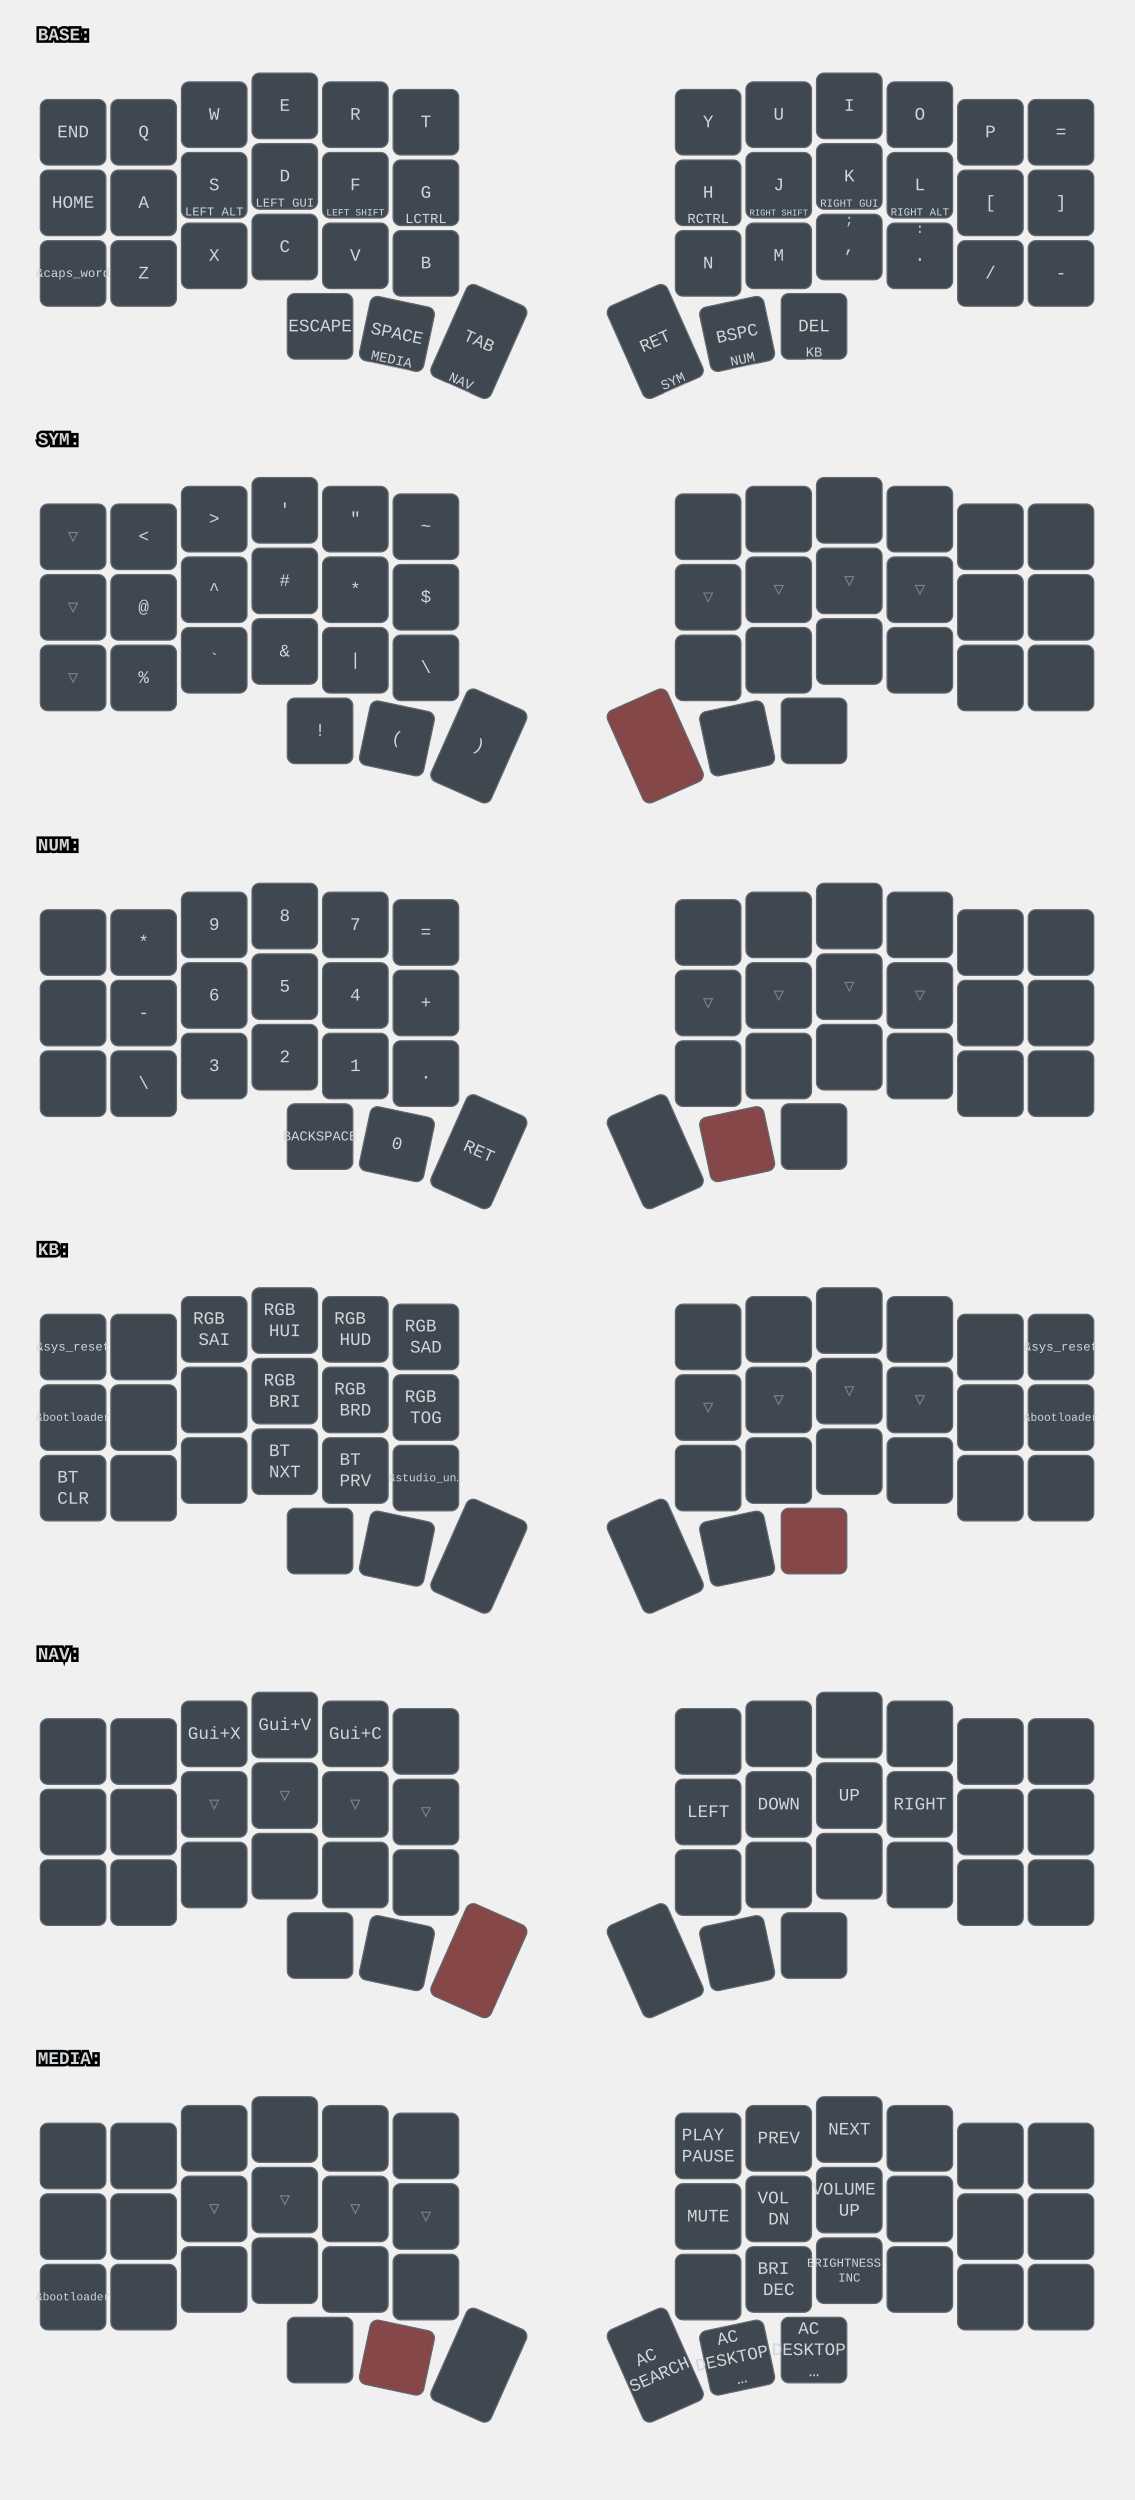
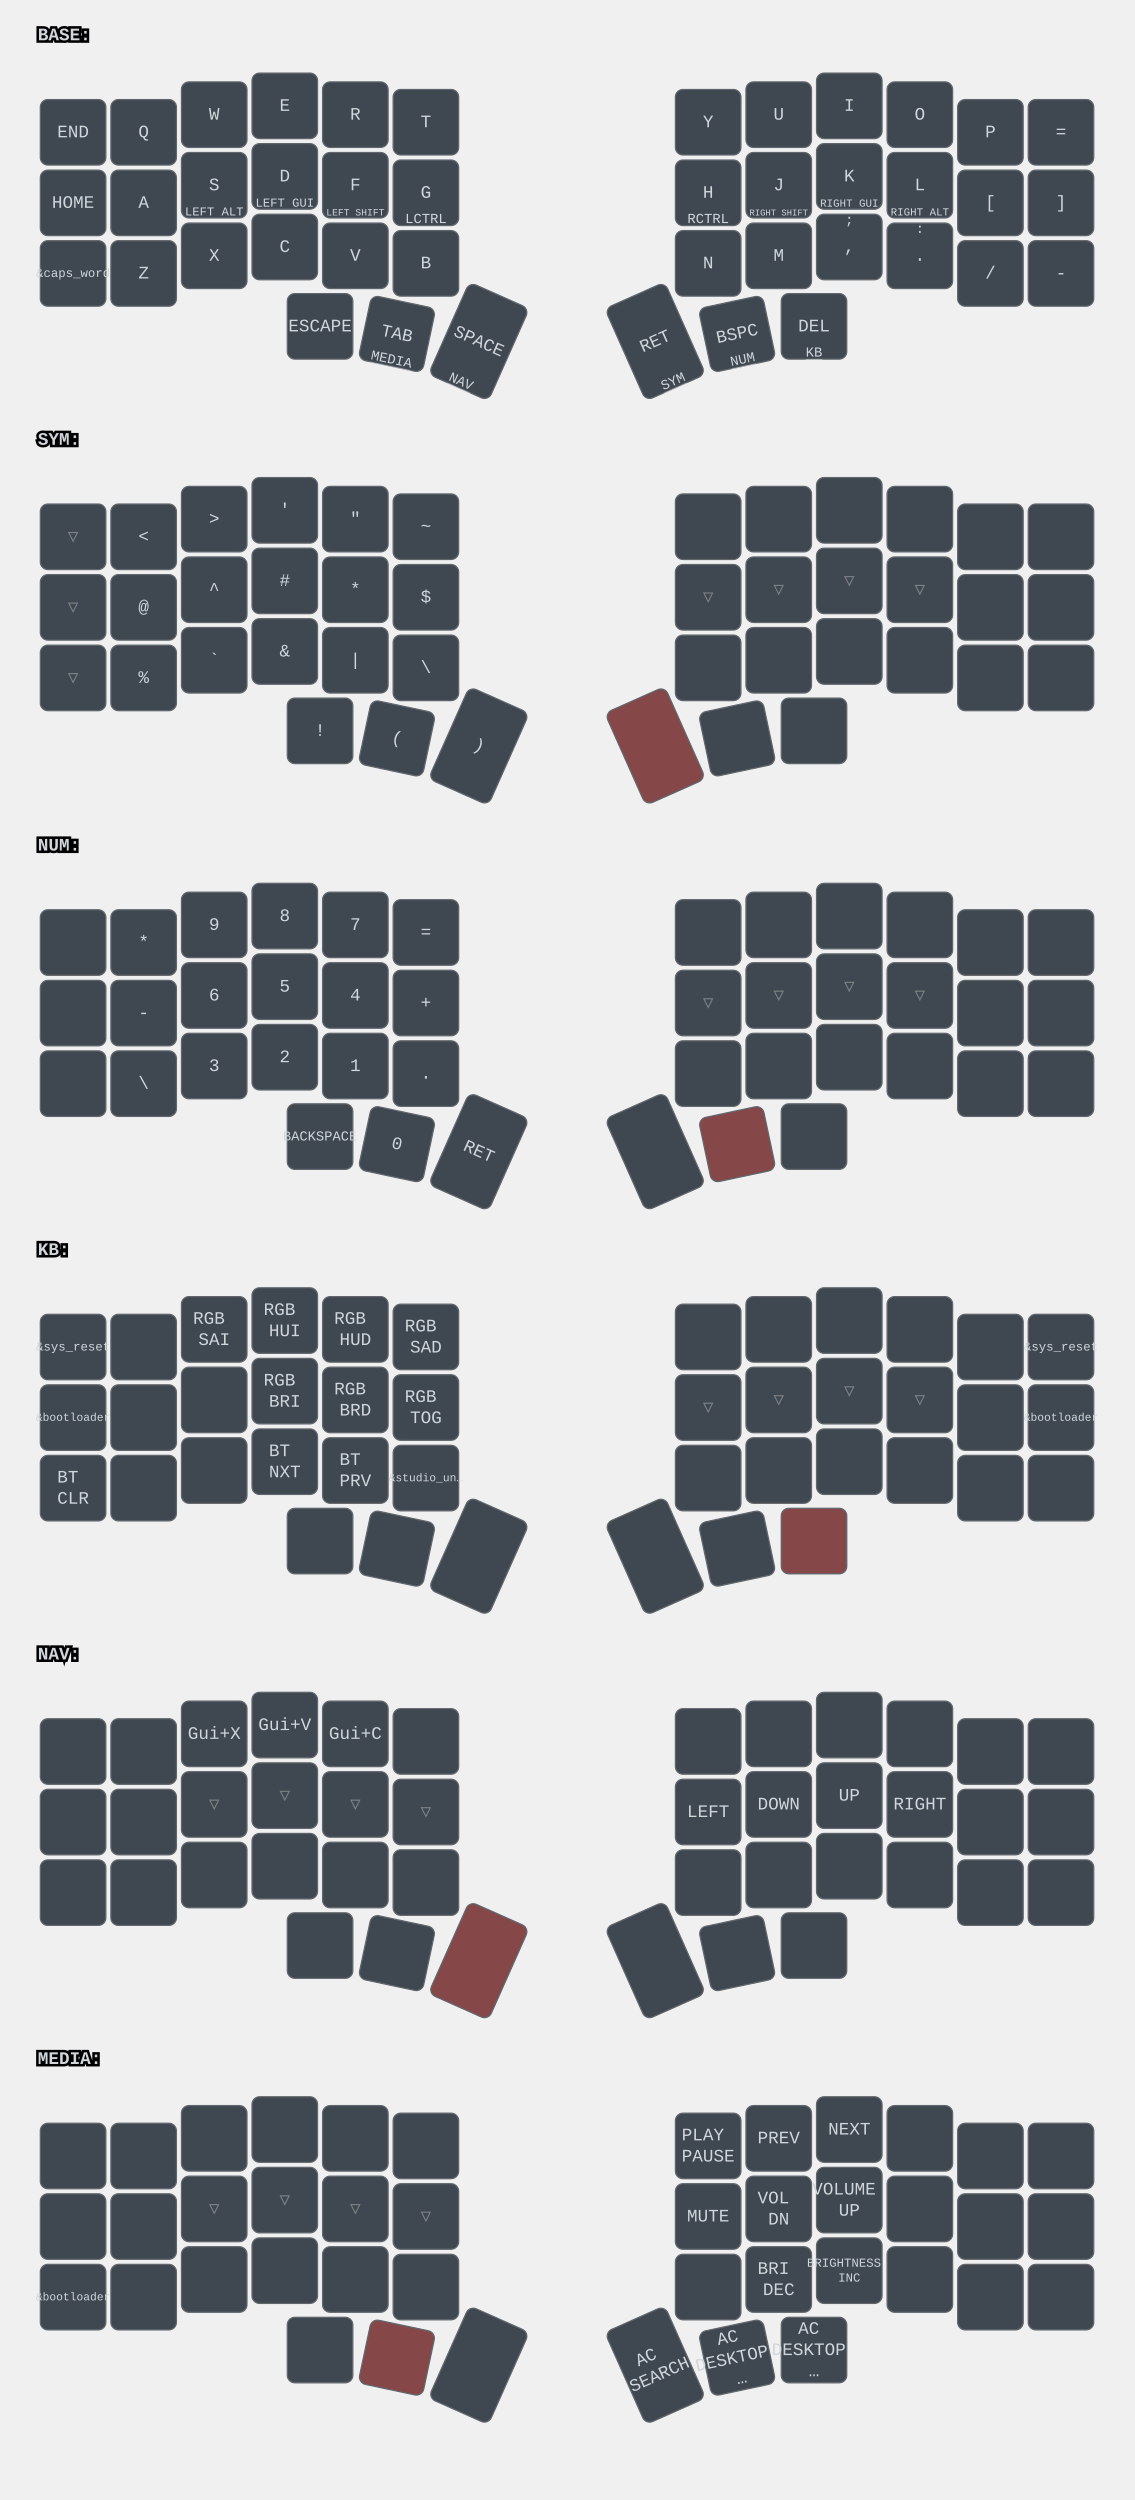
<svg xmlns="http://www.w3.org/2000/svg" width="900" height="1984" viewBox="0 0 900 1984" class="keymap">
  <style>/* inherit to force styles through use tags */
svg path {
    fill: inherit;
}

/* font and background color specifications */
svg.keymap {
    font-family: SFMono-Regular,Consolas,Liberation Mono,Menlo,monospace;
    font-size: 14px;
    font-kerning: normal;
    text-rendering: optimizeLegibility;
    fill: #24292e;
}

/* default key styling */
rect.key {
    fill: #f6f8fa;
}

rect.key, rect.combo {
    stroke: #c9cccf;
    stroke-width: 1;
}

/* default key side styling, only used is draw_key_sides is set */
rect.side {
    filter: brightness(90%);
}

/* color accent for combo boxes */
rect.combo, rect.combo-separate {
    fill: #cdf;
}

/* color accent for held keys */
rect.held, rect.combo.held {
    fill: #fdd;
}

/* color accent for ghost (optional) keys */
rect.ghost, rect.combo.ghost {
    stroke-dasharray: 4, 4;
    stroke-width: 2;
}

text {
    text-anchor: middle;
    dominant-baseline: middle;
}

/* styling for layer labels */
text.label {
    font-weight: bold;
    text-anchor: start;
    stroke: white;
    stroke-width: 4;
    paint-order: stroke;
}

/* styling for optional footer */
text.footer {
    text-anchor: end;
    dominant-baseline: auto;
    stroke: white;
    stroke-width: 4;
    paint-order: stroke;
}

/* styling for combo tap, and key non-tap label text */
text.combo, text.hold, text.shifted, text.left, text.right {
    font-size: 11px;
}

text.hold {
    text-anchor: middle;
    dominant-baseline: auto;
}

text.shifted {
    text-anchor: middle;
    dominant-baseline: hanging;
}

text.left {
    text-anchor: start;
}

text.right {
    text-anchor: end;
}

text.layer-activator {
    text-decoration: underline;
}

/* styling for hold/shifted label text in combo box */
text.combo.hold, text.combo.shifted, text.combo.left, text.combo.right {
    font-size: 8px;
}

/* lighter symbol for transparent keys */
text.trans {
    fill: #7b7e81;
}

/* styling for combo dendrons */
path.combo {
    stroke-width: 1;
    stroke: gray;
    fill: none;
}

/* Start Tabler Icons Cleanup */
/* cannot use height/width with glyphs */
.icon-tabler &gt; path {
    fill: inherit;
    stroke: inherit;
    stroke-width: 2;
}
/* hide tabler's default box */
.icon-tabler &gt; path[stroke="none"][fill="none"] {
    visibility: hidden;
}
/* End Tabler Icons Cleanup */

svg.keymap { fill: #d1d6db; }
rect.key { fill: #3f4750; }
rect.key, rect.combo { stroke: #60666c; }
rect.combo, rect.combo-separate { fill: #1f3d7a; }
rect.held, rect.combo.held { fill: #854747; }
text.label, text.footer { stroke: black; }
text.trans { fill: #7e8184; }
path.combo { stroke: #7f7f7f; }
</style>
  <g transform="translate(30, 0)" class="layer-BASE">
    <text x="0" y="28" class="label" id="BASE">BASE:</text>
    <g transform="translate(0, 56)">
      <g transform="translate(28, 49)" class="key keypos-0">
        <rect rx="6" ry="6" x="-26" y="-26" width="52" height="52" class="key" />
        <text x="0" y="0" class="key tap">END</text>
      </g>
      <g transform="translate(84, 49)" class="key keypos-1">
        <rect rx="6" ry="6" x="-26" y="-26" width="52" height="52" class="key" />
        <text x="0" y="0" class="key tap">Q</text>
      </g>
      <g transform="translate(140, 35)" class="key keypos-2">
        <rect rx="6" ry="6" x="-26" y="-26" width="52" height="52" class="key" />
        <text x="0" y="0" class="key tap">W</text>
      </g>
      <g transform="translate(196, 28)" class="key keypos-3">
        <rect rx="6" ry="6" x="-26" y="-26" width="52" height="52" class="key" />
        <text x="0" y="0" class="key tap">E</text>
      </g>
      <g transform="translate(252, 35)" class="key keypos-4">
        <rect rx="6" ry="6" x="-26" y="-26" width="52" height="52" class="key" />
        <text x="0" y="0" class="key tap">R</text>
      </g>
      <g transform="translate(308, 41)" class="key keypos-5">
        <rect rx="6" ry="6" x="-26" y="-26" width="52" height="52" class="key" />
        <text x="0" y="0" class="key tap">T</text>
      </g>
      <g transform="translate(532, 41)" class="key keypos-6">
        <rect rx="6" ry="6" x="-26" y="-26" width="52" height="52" class="key" />
        <text x="0" y="0" class="key tap">Y</text>
      </g>
      <g transform="translate(588, 35)" class="key keypos-7">
        <rect rx="6" ry="6" x="-26" y="-26" width="52" height="52" class="key" />
        <text x="0" y="0" class="key tap">U</text>
      </g>
      <g transform="translate(644, 28)" class="key keypos-8">
        <rect rx="6" ry="6" x="-26" y="-26" width="52" height="52" class="key" />
        <text x="0" y="0" class="key tap">I</text>
      </g>
      <g transform="translate(700, 35)" class="key keypos-9">
        <rect rx="6" ry="6" x="-26" y="-26" width="52" height="52" class="key" />
        <text x="0" y="0" class="key tap">O</text>
      </g>
      <g transform="translate(756, 49)" class="key keypos-10">
        <rect rx="6" ry="6" x="-26" y="-26" width="52" height="52" class="key" />
        <text x="0" y="0" class="key tap">P</text>
      </g>
      <g transform="translate(812, 49)" class="key keypos-11">
        <rect rx="6" ry="6" x="-26" y="-26" width="52" height="52" class="key" />
        <text x="0" y="0" class="key tap">=</text>
      </g>
      <g transform="translate(28, 105)" class="key keypos-12">
        <rect rx="6" ry="6" x="-26" y="-26" width="52" height="52" class="key" />
        <text x="0" y="0" class="key tap">HOME</text>
      </g>
      <g transform="translate(84, 105)" class="key keypos-13">
        <rect rx="6" ry="6" x="-26" y="-26" width="52" height="52" class="key" />
        <text x="0" y="0" class="key tap">A</text>
      </g>
      <g transform="translate(140, 91)" class="key keypos-14">
        <rect rx="6" ry="6" x="-26" y="-26" width="52" height="52" class="key" />
        <text x="0" y="0" class="key tap">S</text>
        <text x="0" y="24" class="key hold">
          <tspan style="font-size: 88%">LEFT ALT</tspan>
        </text>
      </g>
      <g transform="translate(196, 84)" class="key keypos-15">
        <rect rx="6" ry="6" x="-26" y="-26" width="52" height="52" class="key" />
        <text x="0" y="0" class="key tap">D</text>
        <text x="0" y="24" class="key hold">
          <tspan style="font-size: 88%">LEFT GUI</tspan>
        </text>
      </g>
      <g transform="translate(252, 91)" class="key keypos-16">
        <rect rx="6" ry="6" x="-26" y="-26" width="52" height="52" class="key" />
        <text x="0" y="0" class="key tap">F</text>
        <text x="0" y="24" class="key hold">
          <tspan style="font-size: 70%">LEFT SHIFT</tspan>
        </text>
      </g>
      <g transform="translate(308, 97)" class="key keypos-17">
        <rect rx="6" ry="6" x="-26" y="-26" width="52" height="52" class="key" />
        <text x="0" y="0" class="key tap">G</text>
        <text x="0" y="24" class="key hold">LCTRL</text>
      </g>
      <g transform="translate(532, 97)" class="key keypos-18">
        <rect rx="6" ry="6" x="-26" y="-26" width="52" height="52" class="key" />
        <text x="0" y="0" class="key tap">H</text>
        <text x="0" y="24" class="key hold">RCTRL</text>
      </g>
      <g transform="translate(588, 91)" class="key keypos-19">
        <rect rx="6" ry="6" x="-26" y="-26" width="52" height="52" class="key" />
        <text x="0" y="0" class="key tap">J</text>
        <text x="0" y="24" class="key hold">
          <tspan style="font-size: 64%">RIGHT SHIFT</tspan>
        </text>
      </g>
      <g transform="translate(644, 84)" class="key keypos-20">
        <rect rx="6" ry="6" x="-26" y="-26" width="52" height="52" class="key" />
        <text x="0" y="0" class="key tap">K</text>
        <text x="0" y="24" class="key hold">
          <tspan style="font-size: 78%">RIGHT GUI</tspan>
        </text>
      </g>
      <g transform="translate(700, 91)" class="key keypos-21">
        <rect rx="6" ry="6" x="-26" y="-26" width="52" height="52" class="key" />
        <text x="0" y="0" class="key tap">L</text>
        <text x="0" y="24" class="key hold">
          <tspan style="font-size: 78%">RIGHT ALT</tspan>
        </text>
      </g>
      <g transform="translate(756, 105)" class="key keypos-22">
        <rect rx="6" ry="6" x="-26" y="-26" width="52" height="52" class="key" />
        <text x="0" y="0" class="key tap">[</text>
      </g>
      <g transform="translate(812, 105)" class="key keypos-23">
        <rect rx="6" ry="6" x="-26" y="-26" width="52" height="52" class="key" />
        <text x="0" y="0" class="key tap">]</text>
      </g>
      <g transform="translate(28, 161)" class="key keypos-24">
        <rect rx="6" ry="6" x="-26" y="-26" width="52" height="52" class="key" />
        <text x="0" y="0" class="key tap">
          <tspan style="font-size: 70%">&amp;caps_word</tspan>
        </text>
      </g>
      <g transform="translate(84, 161)" class="key keypos-25">
        <rect rx="6" ry="6" x="-26" y="-26" width="52" height="52" class="key" />
        <text x="0" y="0" class="key tap">Z</text>
      </g>
      <g transform="translate(140, 147)" class="key keypos-26">
        <rect rx="6" ry="6" x="-26" y="-26" width="52" height="52" class="key" />
        <text x="0" y="0" class="key tap">X</text>
      </g>
      <g transform="translate(196, 140)" class="key keypos-27">
        <rect rx="6" ry="6" x="-26" y="-26" width="52" height="52" class="key" />
        <text x="0" y="0" class="key tap">C</text>
      </g>
      <g transform="translate(252, 147)" class="key keypos-28">
        <rect rx="6" ry="6" x="-26" y="-26" width="52" height="52" class="key" />
        <text x="0" y="0" class="key tap">V</text>
      </g>
      <g transform="translate(308, 153)" class="key keypos-29">
        <rect rx="6" ry="6" x="-26" y="-26" width="52" height="52" class="key" />
        <text x="0" y="0" class="key tap">B</text>
      </g>
      <g transform="translate(532, 153)" class="key keypos-30">
        <rect rx="6" ry="6" x="-26" y="-26" width="52" height="52" class="key" />
        <text x="0" y="0" class="key tap">N</text>
      </g>
      <g transform="translate(588, 147)" class="key keypos-31">
        <rect rx="6" ry="6" x="-26" y="-26" width="52" height="52" class="key" />
        <text x="0" y="0" class="key tap">M</text>
      </g>
      <g transform="translate(644, 140)" class="key keypos-32">
        <rect rx="6" ry="6" x="-26" y="-26" width="52" height="52" class="key" />
        <text x="0" y="0" class="key tap">,</text>
        <text x="0" y="-24" class="key shifted">;</text>
      </g>
      <g transform="translate(700, 147)" class="key keypos-33">
        <rect rx="6" ry="6" x="-26" y="-26" width="52" height="52" class="key" />
        <text x="0" y="0" class="key tap">.</text>
        <text x="0" y="-24" class="key shifted">:</text>
      </g>
      <g transform="translate(756, 161)" class="key keypos-34">
        <rect rx="6" ry="6" x="-26" y="-26" width="52" height="52" class="key" />
        <text x="0" y="0" class="key tap">/</text>
      </g>
      <g transform="translate(812, 161)" class="key keypos-35">
        <rect rx="6" ry="6" x="-26" y="-26" width="52" height="52" class="key" />
        <text x="0" y="0" class="key tap">-</text>
      </g>
      <g transform="translate(224, 203)" class="key keypos-36">
        <rect rx="6" ry="6" x="-26" y="-26" width="52" height="52" class="key" />
        <text x="0" y="0" class="key tap">ESCAPE</text>
      </g>
      <g transform="translate(285, 209) rotate(12.0)" class="key keypos-37">
        <rect rx="6" ry="6" x="-26" y="-26" width="52" height="52" class="key" />
-         <text x="0" y="0" class="key tap">SPACE</text>
+         <text x="0" y="0" class="key tap">TAB</text>
        <a href="#MEDIA">
          <text x="0" y="24" class="key hold layer-activator">MEDIA</text>
        </a>
      </g>
      <g transform="translate(350, 215) rotate(24.0)" class="key keypos-38">
        <rect rx="6" ry="6" x="-26" y="-40" width="52" height="80" class="key" />
-         <text x="0" y="0" class="key tap">TAB</text>
+         <text x="0" y="0" class="key tap">SPACE</text>
        <a href="#NAV">
          <text x="0" y="38" class="key hold layer-activator">NAV</text>
        </a>
      </g>
      <g transform="translate(490, 215) rotate(-24.0)" class="key keypos-39">
        <rect rx="6" ry="6" x="-26" y="-40" width="52" height="80" class="key" />
        <text x="0" y="0" class="key tap">RET</text>
        <a href="#SYM">
          <text x="0" y="38" class="key hold layer-activator">SYM</text>
        </a>
      </g>
      <g transform="translate(555, 209) rotate(-12.0)" class="key keypos-40">
        <rect rx="6" ry="6" x="-26" y="-26" width="52" height="52" class="key" />
        <text x="0" y="0" class="key tap">BSPC</text>
        <a href="#NUM">
          <text x="0" y="24" class="key hold layer-activator">NUM</text>
        </a>
      </g>
      <g transform="translate(616, 203)" class="key keypos-41">
        <rect rx="6" ry="6" x="-26" y="-26" width="52" height="52" class="key" />
        <text x="0" y="0" class="key tap">DEL</text>
        <a href="#KB">
          <text x="0" y="24" class="key hold layer-activator">KB</text>
        </a>
      </g>
    </g>
  </g>
  <g transform="translate(30, 321)" class="layer-SYM">
    <text x="0" y="28" class="label" id="SYM">SYM:</text>
    <g transform="translate(0, 56)">
      <g transform="translate(28, 49)" class="key trans keypos-0">
        <rect rx="6" ry="6" x="-26" y="-26" width="52" height="52" class="key trans" />
        <text x="0" y="0" class="key trans tap">▽</text>
      </g>
      <g transform="translate(84, 49)" class="key keypos-1">
        <rect rx="6" ry="6" x="-26" y="-26" width="52" height="52" class="key" />
        <text x="0" y="0" class="key tap">&lt;</text>
      </g>
      <g transform="translate(140, 35)" class="key keypos-2">
        <rect rx="6" ry="6" x="-26" y="-26" width="52" height="52" class="key" />
        <text x="0" y="0" class="key tap">&gt;</text>
      </g>
      <g transform="translate(196, 28)" class="key keypos-3">
        <rect rx="6" ry="6" x="-26" y="-26" width="52" height="52" class="key" />
        <text x="0" y="0" class="key tap">'</text>
      </g>
      <g transform="translate(252, 35)" class="key keypos-4">
        <rect rx="6" ry="6" x="-26" y="-26" width="52" height="52" class="key" />
        <text x="0" y="0" class="key tap">"</text>
      </g>
      <g transform="translate(308, 41)" class="key keypos-5">
        <rect rx="6" ry="6" x="-26" y="-26" width="52" height="52" class="key" />
        <text x="0" y="0" class="key tap">~</text>
      </g>
      <g transform="translate(532, 41)" class="key keypos-6">
        <rect rx="6" ry="6" x="-26" y="-26" width="52" height="52" class="key" />
      </g>
      <g transform="translate(588, 35)" class="key keypos-7">
        <rect rx="6" ry="6" x="-26" y="-26" width="52" height="52" class="key" />
      </g>
      <g transform="translate(644, 28)" class="key keypos-8">
        <rect rx="6" ry="6" x="-26" y="-26" width="52" height="52" class="key" />
      </g>
      <g transform="translate(700, 35)" class="key keypos-9">
        <rect rx="6" ry="6" x="-26" y="-26" width="52" height="52" class="key" />
      </g>
      <g transform="translate(756, 49)" class="key keypos-10">
        <rect rx="6" ry="6" x="-26" y="-26" width="52" height="52" class="key" />
      </g>
      <g transform="translate(812, 49)" class="key keypos-11">
        <rect rx="6" ry="6" x="-26" y="-26" width="52" height="52" class="key" />
      </g>
      <g transform="translate(28, 105)" class="key trans keypos-12">
        <rect rx="6" ry="6" x="-26" y="-26" width="52" height="52" class="key trans" />
        <text x="0" y="0" class="key trans tap">▽</text>
      </g>
      <g transform="translate(84, 105)" class="key keypos-13">
        <rect rx="6" ry="6" x="-26" y="-26" width="52" height="52" class="key" />
        <text x="0" y="0" class="key tap">@</text>
      </g>
      <g transform="translate(140, 91)" class="key keypos-14">
        <rect rx="6" ry="6" x="-26" y="-26" width="52" height="52" class="key" />
        <text x="0" y="0" class="key tap">^</text>
      </g>
      <g transform="translate(196, 84)" class="key keypos-15">
        <rect rx="6" ry="6" x="-26" y="-26" width="52" height="52" class="key" />
        <text x="0" y="0" class="key tap">#</text>
      </g>
      <g transform="translate(252, 91)" class="key keypos-16">
        <rect rx="6" ry="6" x="-26" y="-26" width="52" height="52" class="key" />
        <text x="0" y="0" class="key tap">*</text>
      </g>
      <g transform="translate(308, 97)" class="key keypos-17">
        <rect rx="6" ry="6" x="-26" y="-26" width="52" height="52" class="key" />
        <text x="0" y="0" class="key tap">$</text>
      </g>
      <g transform="translate(532, 97)" class="key trans keypos-18">
        <rect rx="6" ry="6" x="-26" y="-26" width="52" height="52" class="key trans" />
        <text x="0" y="0" class="key trans tap">▽</text>
      </g>
      <g transform="translate(588, 91)" class="key trans keypos-19">
        <rect rx="6" ry="6" x="-26" y="-26" width="52" height="52" class="key trans" />
        <text x="0" y="0" class="key trans tap">▽</text>
      </g>
      <g transform="translate(644, 84)" class="key trans keypos-20">
        <rect rx="6" ry="6" x="-26" y="-26" width="52" height="52" class="key trans" />
        <text x="0" y="0" class="key trans tap">▽</text>
      </g>
      <g transform="translate(700, 91)" class="key trans keypos-21">
        <rect rx="6" ry="6" x="-26" y="-26" width="52" height="52" class="key trans" />
        <text x="0" y="0" class="key trans tap">▽</text>
      </g>
      <g transform="translate(756, 105)" class="key keypos-22">
        <rect rx="6" ry="6" x="-26" y="-26" width="52" height="52" class="key" />
      </g>
      <g transform="translate(812, 105)" class="key keypos-23">
        <rect rx="6" ry="6" x="-26" y="-26" width="52" height="52" class="key" />
      </g>
      <g transform="translate(28, 161)" class="key trans keypos-24">
        <rect rx="6" ry="6" x="-26" y="-26" width="52" height="52" class="key trans" />
        <text x="0" y="0" class="key trans tap">▽</text>
      </g>
      <g transform="translate(84, 161)" class="key keypos-25">
        <rect rx="6" ry="6" x="-26" y="-26" width="52" height="52" class="key" />
        <text x="0" y="0" class="key tap">%</text>
      </g>
      <g transform="translate(140, 147)" class="key keypos-26">
        <rect rx="6" ry="6" x="-26" y="-26" width="52" height="52" class="key" />
        <text x="0" y="0" class="key tap">`</text>
      </g>
      <g transform="translate(196, 140)" class="key keypos-27">
        <rect rx="6" ry="6" x="-26" y="-26" width="52" height="52" class="key" />
        <text x="0" y="0" class="key tap">&amp;</text>
      </g>
      <g transform="translate(252, 147)" class="key keypos-28">
        <rect rx="6" ry="6" x="-26" y="-26" width="52" height="52" class="key" />
        <text x="0" y="0" class="key tap">|</text>
      </g>
      <g transform="translate(308, 153)" class="key keypos-29">
        <rect rx="6" ry="6" x="-26" y="-26" width="52" height="52" class="key" />
        <text x="0" y="0" class="key tap">\</text>
      </g>
      <g transform="translate(532, 153)" class="key keypos-30">
        <rect rx="6" ry="6" x="-26" y="-26" width="52" height="52" class="key" />
      </g>
      <g transform="translate(588, 147)" class="key keypos-31">
        <rect rx="6" ry="6" x="-26" y="-26" width="52" height="52" class="key" />
      </g>
      <g transform="translate(644, 140)" class="key keypos-32">
        <rect rx="6" ry="6" x="-26" y="-26" width="52" height="52" class="key" />
      </g>
      <g transform="translate(700, 147)" class="key keypos-33">
        <rect rx="6" ry="6" x="-26" y="-26" width="52" height="52" class="key" />
      </g>
      <g transform="translate(756, 161)" class="key keypos-34">
        <rect rx="6" ry="6" x="-26" y="-26" width="52" height="52" class="key" />
      </g>
      <g transform="translate(812, 161)" class="key keypos-35">
        <rect rx="6" ry="6" x="-26" y="-26" width="52" height="52" class="key" />
      </g>
      <g transform="translate(224, 203)" class="key keypos-36">
        <rect rx="6" ry="6" x="-26" y="-26" width="52" height="52" class="key" />
        <text x="0" y="0" class="key tap">!</text>
      </g>
      <g transform="translate(285, 209) rotate(12.0)" class="key keypos-37">
        <rect rx="6" ry="6" x="-26" y="-26" width="52" height="52" class="key" />
        <text x="0" y="0" class="key tap">(</text>
      </g>
      <g transform="translate(350, 215) rotate(24.0)" class="key keypos-38">
        <rect rx="6" ry="6" x="-26" y="-40" width="52" height="80" class="key" />
        <text x="0" y="0" class="key tap">)</text>
      </g>
      <g transform="translate(490, 215) rotate(-24.0)" class="key held keypos-39">
        <rect rx="6" ry="6" x="-26" y="-40" width="52" height="80" class="key held" />
      </g>
      <g transform="translate(555, 209) rotate(-12.0)" class="key keypos-40">
        <rect rx="6" ry="6" x="-26" y="-26" width="52" height="52" class="key" />
      </g>
      <g transform="translate(616, 203)" class="key keypos-41">
        <rect rx="6" ry="6" x="-26" y="-26" width="52" height="52" class="key" />
      </g>
    </g>
  </g>
  <g transform="translate(30, 643)" class="layer-NUM">
    <text x="0" y="28" class="label" id="NUM">NUM:</text>
    <g transform="translate(0, 56)">
      <g transform="translate(28, 49)" class="key keypos-0">
        <rect rx="6" ry="6" x="-26" y="-26" width="52" height="52" class="key" />
      </g>
      <g transform="translate(84, 49)" class="key keypos-1">
        <rect rx="6" ry="6" x="-26" y="-26" width="52" height="52" class="key" />
        <text x="0" y="0" class="key tap">*</text>
      </g>
      <g transform="translate(140, 35)" class="key keypos-2">
        <rect rx="6" ry="6" x="-26" y="-26" width="52" height="52" class="key" />
        <text x="0" y="0" class="key tap">9</text>
      </g>
      <g transform="translate(196, 28)" class="key keypos-3">
        <rect rx="6" ry="6" x="-26" y="-26" width="52" height="52" class="key" />
        <text x="0" y="0" class="key tap">8</text>
      </g>
      <g transform="translate(252, 35)" class="key keypos-4">
        <rect rx="6" ry="6" x="-26" y="-26" width="52" height="52" class="key" />
        <text x="0" y="0" class="key tap">7</text>
      </g>
      <g transform="translate(308, 41)" class="key keypos-5">
        <rect rx="6" ry="6" x="-26" y="-26" width="52" height="52" class="key" />
        <text x="0" y="0" class="key tap">=</text>
      </g>
      <g transform="translate(532, 41)" class="key keypos-6">
        <rect rx="6" ry="6" x="-26" y="-26" width="52" height="52" class="key" />
      </g>
      <g transform="translate(588, 35)" class="key keypos-7">
        <rect rx="6" ry="6" x="-26" y="-26" width="52" height="52" class="key" />
      </g>
      <g transform="translate(644, 28)" class="key keypos-8">
        <rect rx="6" ry="6" x="-26" y="-26" width="52" height="52" class="key" />
      </g>
      <g transform="translate(700, 35)" class="key keypos-9">
        <rect rx="6" ry="6" x="-26" y="-26" width="52" height="52" class="key" />
      </g>
      <g transform="translate(756, 49)" class="key keypos-10">
        <rect rx="6" ry="6" x="-26" y="-26" width="52" height="52" class="key" />
      </g>
      <g transform="translate(812, 49)" class="key keypos-11">
        <rect rx="6" ry="6" x="-26" y="-26" width="52" height="52" class="key" />
      </g>
      <g transform="translate(28, 105)" class="key keypos-12">
        <rect rx="6" ry="6" x="-26" y="-26" width="52" height="52" class="key" />
      </g>
      <g transform="translate(84, 105)" class="key keypos-13">
        <rect rx="6" ry="6" x="-26" y="-26" width="52" height="52" class="key" />
        <text x="0" y="0" class="key tap">-</text>
      </g>
      <g transform="translate(140, 91)" class="key keypos-14">
        <rect rx="6" ry="6" x="-26" y="-26" width="52" height="52" class="key" />
        <text x="0" y="0" class="key tap">6</text>
      </g>
      <g transform="translate(196, 84)" class="key keypos-15">
        <rect rx="6" ry="6" x="-26" y="-26" width="52" height="52" class="key" />
        <text x="0" y="0" class="key tap">5</text>
      </g>
      <g transform="translate(252, 91)" class="key keypos-16">
        <rect rx="6" ry="6" x="-26" y="-26" width="52" height="52" class="key" />
        <text x="0" y="0" class="key tap">4</text>
      </g>
      <g transform="translate(308, 97)" class="key keypos-17">
        <rect rx="6" ry="6" x="-26" y="-26" width="52" height="52" class="key" />
        <text x="0" y="0" class="key tap">+</text>
      </g>
      <g transform="translate(532, 97)" class="key trans keypos-18">
        <rect rx="6" ry="6" x="-26" y="-26" width="52" height="52" class="key trans" />
        <text x="0" y="0" class="key trans tap">▽</text>
      </g>
      <g transform="translate(588, 91)" class="key trans keypos-19">
        <rect rx="6" ry="6" x="-26" y="-26" width="52" height="52" class="key trans" />
        <text x="0" y="0" class="key trans tap">▽</text>
      </g>
      <g transform="translate(644, 84)" class="key trans keypos-20">
        <rect rx="6" ry="6" x="-26" y="-26" width="52" height="52" class="key trans" />
        <text x="0" y="0" class="key trans tap">▽</text>
      </g>
      <g transform="translate(700, 91)" class="key trans keypos-21">
        <rect rx="6" ry="6" x="-26" y="-26" width="52" height="52" class="key trans" />
        <text x="0" y="0" class="key trans tap">▽</text>
      </g>
      <g transform="translate(756, 105)" class="key keypos-22">
        <rect rx="6" ry="6" x="-26" y="-26" width="52" height="52" class="key" />
      </g>
      <g transform="translate(812, 105)" class="key keypos-23">
        <rect rx="6" ry="6" x="-26" y="-26" width="52" height="52" class="key" />
      </g>
      <g transform="translate(28, 161)" class="key keypos-24">
        <rect rx="6" ry="6" x="-26" y="-26" width="52" height="52" class="key" />
      </g>
      <g transform="translate(84, 161)" class="key keypos-25">
        <rect rx="6" ry="6" x="-26" y="-26" width="52" height="52" class="key" />
        <text x="0" y="0" class="key tap">\</text>
      </g>
      <g transform="translate(140, 147)" class="key keypos-26">
        <rect rx="6" ry="6" x="-26" y="-26" width="52" height="52" class="key" />
        <text x="0" y="0" class="key tap">3</text>
      </g>
      <g transform="translate(196, 140)" class="key keypos-27">
        <rect rx="6" ry="6" x="-26" y="-26" width="52" height="52" class="key" />
        <text x="0" y="0" class="key tap">2</text>
      </g>
      <g transform="translate(252, 147)" class="key keypos-28">
        <rect rx="6" ry="6" x="-26" y="-26" width="52" height="52" class="key" />
        <text x="0" y="0" class="key tap">1</text>
      </g>
      <g transform="translate(308, 153)" class="key keypos-29">
        <rect rx="6" ry="6" x="-26" y="-26" width="52" height="52" class="key" />
        <text x="0" y="0" class="key tap">.</text>
      </g>
      <g transform="translate(532, 153)" class="key keypos-30">
        <rect rx="6" ry="6" x="-26" y="-26" width="52" height="52" class="key" />
      </g>
      <g transform="translate(588, 147)" class="key keypos-31">
        <rect rx="6" ry="6" x="-26" y="-26" width="52" height="52" class="key" />
      </g>
      <g transform="translate(644, 140)" class="key keypos-32">
        <rect rx="6" ry="6" x="-26" y="-26" width="52" height="52" class="key" />
      </g>
      <g transform="translate(700, 147)" class="key keypos-33">
        <rect rx="6" ry="6" x="-26" y="-26" width="52" height="52" class="key" />
      </g>
      <g transform="translate(756, 161)" class="key keypos-34">
        <rect rx="6" ry="6" x="-26" y="-26" width="52" height="52" class="key" />
      </g>
      <g transform="translate(812, 161)" class="key keypos-35">
        <rect rx="6" ry="6" x="-26" y="-26" width="52" height="52" class="key" />
      </g>
      <g transform="translate(224, 203)" class="key keypos-36">
        <rect rx="6" ry="6" x="-26" y="-26" width="52" height="52" class="key" />
        <text x="0" y="0" class="key tap">
          <tspan style="font-size: 78%">BACKSPACE</tspan>
        </text>
      </g>
      <g transform="translate(285, 209) rotate(12.0)" class="key keypos-37">
        <rect rx="6" ry="6" x="-26" y="-26" width="52" height="52" class="key" />
        <text x="0" y="0" class="key tap">0</text>
      </g>
      <g transform="translate(350, 215) rotate(24.0)" class="key keypos-38">
        <rect rx="6" ry="6" x="-26" y="-40" width="52" height="80" class="key" />
        <text x="0" y="0" class="key tap">RET</text>
      </g>
      <g transform="translate(490, 215) rotate(-24.0)" class="key keypos-39">
        <rect rx="6" ry="6" x="-26" y="-40" width="52" height="80" class="key" />
      </g>
      <g transform="translate(555, 209) rotate(-12.0)" class="key held keypos-40">
        <rect rx="6" ry="6" x="-26" y="-26" width="52" height="52" class="key held" />
      </g>
      <g transform="translate(616, 203)" class="key keypos-41">
        <rect rx="6" ry="6" x="-26" y="-26" width="52" height="52" class="key" />
      </g>
    </g>
  </g>
  <g transform="translate(30, 964)" class="layer-KB">
    <text x="0" y="28" class="label" id="KB">KB:</text>
    <g transform="translate(0, 56)">
      <g transform="translate(28, 49)" class="key keypos-0">
        <rect rx="6" ry="6" x="-26" y="-26" width="52" height="52" class="key" />
        <text x="0" y="0" class="key tap">
          <tspan style="font-size: 70%">&amp;sys_reset</tspan>
        </text>
      </g>
      <g transform="translate(84, 49)" class="key keypos-1">
        <rect rx="6" ry="6" x="-26" y="-26" width="52" height="52" class="key" />
      </g>
      <g transform="translate(140, 35)" class="key keypos-2">
        <rect rx="6" ry="6" x="-26" y="-26" width="52" height="52" class="key" />
        <text x="0" y="0" class="key tap">
          <tspan x="0" dy="-0.6em">RGB</tspan>
          <tspan x="0" dy="1.2em">SAI</tspan>
        </text>
      </g>
      <g transform="translate(196, 28)" class="key keypos-3">
        <rect rx="6" ry="6" x="-26" y="-26" width="52" height="52" class="key" />
        <text x="0" y="0" class="key tap">
          <tspan x="0" dy="-0.6em">RGB</tspan>
          <tspan x="0" dy="1.2em">HUI</tspan>
        </text>
      </g>
      <g transform="translate(252, 35)" class="key keypos-4">
        <rect rx="6" ry="6" x="-26" y="-26" width="52" height="52" class="key" />
        <text x="0" y="0" class="key tap">
          <tspan x="0" dy="-0.6em">RGB</tspan>
          <tspan x="0" dy="1.2em">HUD</tspan>
        </text>
      </g>
      <g transform="translate(308, 41)" class="key keypos-5">
        <rect rx="6" ry="6" x="-26" y="-26" width="52" height="52" class="key" />
        <text x="0" y="0" class="key tap">
          <tspan x="0" dy="-0.6em">RGB</tspan>
          <tspan x="0" dy="1.2em">SAD</tspan>
        </text>
      </g>
      <g transform="translate(532, 41)" class="key keypos-6">
        <rect rx="6" ry="6" x="-26" y="-26" width="52" height="52" class="key" />
      </g>
      <g transform="translate(588, 35)" class="key keypos-7">
        <rect rx="6" ry="6" x="-26" y="-26" width="52" height="52" class="key" />
      </g>
      <g transform="translate(644, 28)" class="key keypos-8">
        <rect rx="6" ry="6" x="-26" y="-26" width="52" height="52" class="key" />
      </g>
      <g transform="translate(700, 35)" class="key keypos-9">
        <rect rx="6" ry="6" x="-26" y="-26" width="52" height="52" class="key" />
      </g>
      <g transform="translate(756, 49)" class="key keypos-10">
        <rect rx="6" ry="6" x="-26" y="-26" width="52" height="52" class="key" />
      </g>
      <g transform="translate(812, 49)" class="key keypos-11">
        <rect rx="6" ry="6" x="-26" y="-26" width="52" height="52" class="key" />
        <text x="0" y="0" class="key tap">
          <tspan style="font-size: 70%">&amp;sys_reset</tspan>
        </text>
      </g>
      <g transform="translate(28, 105)" class="key keypos-12">
        <rect rx="6" ry="6" x="-26" y="-26" width="52" height="52" class="key" />
        <text x="0" y="0" class="key tap">
          <tspan style="font-size: 64%">&amp;bootloader</tspan>
        </text>
      </g>
      <g transform="translate(84, 105)" class="key keypos-13">
        <rect rx="6" ry="6" x="-26" y="-26" width="52" height="52" class="key" />
      </g>
      <g transform="translate(140, 91)" class="key keypos-14">
        <rect rx="6" ry="6" x="-26" y="-26" width="52" height="52" class="key" />
      </g>
      <g transform="translate(196, 84)" class="key keypos-15">
        <rect rx="6" ry="6" x="-26" y="-26" width="52" height="52" class="key" />
        <text x="0" y="0" class="key tap">
          <tspan x="0" dy="-0.6em">RGB</tspan>
          <tspan x="0" dy="1.2em">BRI</tspan>
        </text>
      </g>
      <g transform="translate(252, 91)" class="key keypos-16">
        <rect rx="6" ry="6" x="-26" y="-26" width="52" height="52" class="key" />
        <text x="0" y="0" class="key tap">
          <tspan x="0" dy="-0.6em">RGB</tspan>
          <tspan x="0" dy="1.2em">BRD</tspan>
        </text>
      </g>
      <g transform="translate(308, 97)" class="key keypos-17">
        <rect rx="6" ry="6" x="-26" y="-26" width="52" height="52" class="key" />
        <text x="0" y="0" class="key tap">
          <tspan x="0" dy="-0.6em">RGB</tspan>
          <tspan x="0" dy="1.2em">TOG</tspan>
        </text>
      </g>
      <g transform="translate(532, 97)" class="key trans keypos-18">
        <rect rx="6" ry="6" x="-26" y="-26" width="52" height="52" class="key trans" />
        <text x="0" y="0" class="key trans tap">▽</text>
      </g>
      <g transform="translate(588, 91)" class="key trans keypos-19">
        <rect rx="6" ry="6" x="-26" y="-26" width="52" height="52" class="key trans" />
        <text x="0" y="0" class="key trans tap">▽</text>
      </g>
      <g transform="translate(644, 84)" class="key trans keypos-20">
        <rect rx="6" ry="6" x="-26" y="-26" width="52" height="52" class="key trans" />
        <text x="0" y="0" class="key trans tap">▽</text>
      </g>
      <g transform="translate(700, 91)" class="key trans keypos-21">
        <rect rx="6" ry="6" x="-26" y="-26" width="52" height="52" class="key trans" />
        <text x="0" y="0" class="key trans tap">▽</text>
      </g>
      <g transform="translate(756, 105)" class="key keypos-22">
        <rect rx="6" ry="6" x="-26" y="-26" width="52" height="52" class="key" />
      </g>
      <g transform="translate(812, 105)" class="key keypos-23">
        <rect rx="6" ry="6" x="-26" y="-26" width="52" height="52" class="key" />
        <text x="0" y="0" class="key tap">
          <tspan style="font-size: 64%">&amp;bootloader</tspan>
        </text>
      </g>
      <g transform="translate(28, 161)" class="key keypos-24">
        <rect rx="6" ry="6" x="-26" y="-26" width="52" height="52" class="key" />
        <text x="0" y="0" class="key tap">
          <tspan x="0" dy="-0.6em">BT</tspan>
          <tspan x="0" dy="1.2em">CLR</tspan>
        </text>
      </g>
      <g transform="translate(84, 161)" class="key keypos-25">
        <rect rx="6" ry="6" x="-26" y="-26" width="52" height="52" class="key" />
      </g>
      <g transform="translate(140, 147)" class="key keypos-26">
        <rect rx="6" ry="6" x="-26" y="-26" width="52" height="52" class="key" />
      </g>
      <g transform="translate(196, 140)" class="key keypos-27">
        <rect rx="6" ry="6" x="-26" y="-26" width="52" height="52" class="key" />
        <text x="0" y="0" class="key tap">
          <tspan x="0" dy="-0.6em">BT</tspan>
          <tspan x="0" dy="1.2em">NXT</tspan>
        </text>
      </g>
      <g transform="translate(252, 147)" class="key keypos-28">
        <rect rx="6" ry="6" x="-26" y="-26" width="52" height="52" class="key" />
        <text x="0" y="0" class="key tap">
          <tspan x="0" dy="-0.6em">BT</tspan>
          <tspan x="0" dy="1.2em">PRV</tspan>
        </text>
      </g>
      <g transform="translate(308, 153)" class="key keypos-29">
        <rect rx="6" ry="6" x="-26" y="-26" width="52" height="52" class="key" />
        <text x="0" y="0" class="key tap">
          <tspan style="font-size: 64%">&amp;studio_un…</tspan>
        </text>
      </g>
      <g transform="translate(532, 153)" class="key keypos-30">
        <rect rx="6" ry="6" x="-26" y="-26" width="52" height="52" class="key" />
      </g>
      <g transform="translate(588, 147)" class="key keypos-31">
        <rect rx="6" ry="6" x="-26" y="-26" width="52" height="52" class="key" />
      </g>
      <g transform="translate(644, 140)" class="key keypos-32">
        <rect rx="6" ry="6" x="-26" y="-26" width="52" height="52" class="key" />
      </g>
      <g transform="translate(700, 147)" class="key keypos-33">
        <rect rx="6" ry="6" x="-26" y="-26" width="52" height="52" class="key" />
      </g>
      <g transform="translate(756, 161)" class="key keypos-34">
        <rect rx="6" ry="6" x="-26" y="-26" width="52" height="52" class="key" />
      </g>
      <g transform="translate(812, 161)" class="key keypos-35">
        <rect rx="6" ry="6" x="-26" y="-26" width="52" height="52" class="key" />
      </g>
      <g transform="translate(224, 203)" class="key keypos-36">
        <rect rx="6" ry="6" x="-26" y="-26" width="52" height="52" class="key" />
      </g>
      <g transform="translate(285, 209) rotate(12.0)" class="key keypos-37">
        <rect rx="6" ry="6" x="-26" y="-26" width="52" height="52" class="key" />
      </g>
      <g transform="translate(350, 215) rotate(24.0)" class="key keypos-38">
        <rect rx="6" ry="6" x="-26" y="-40" width="52" height="80" class="key" />
      </g>
      <g transform="translate(490, 215) rotate(-24.0)" class="key keypos-39">
        <rect rx="6" ry="6" x="-26" y="-40" width="52" height="80" class="key" />
      </g>
      <g transform="translate(555, 209) rotate(-12.0)" class="key keypos-40">
        <rect rx="6" ry="6" x="-26" y="-26" width="52" height="52" class="key" />
      </g>
      <g transform="translate(616, 203)" class="key held keypos-41">
        <rect rx="6" ry="6" x="-26" y="-26" width="52" height="52" class="key held" />
      </g>
    </g>
  </g>
  <g transform="translate(30, 1285)" class="layer-NAV">
    <text x="0" y="28" class="label" id="NAV">NAV:</text>
    <g transform="translate(0, 56)">
      <g transform="translate(28, 49)" class="key keypos-0">
        <rect rx="6" ry="6" x="-26" y="-26" width="52" height="52" class="key" />
      </g>
      <g transform="translate(84, 49)" class="key keypos-1">
        <rect rx="6" ry="6" x="-26" y="-26" width="52" height="52" class="key" />
      </g>
      <g transform="translate(140, 35)" class="key keypos-2">
        <rect rx="6" ry="6" x="-26" y="-26" width="52" height="52" class="key" />
        <text x="0" y="0" class="key tap">Gui+X</text>
      </g>
      <g transform="translate(196, 28)" class="key keypos-3">
        <rect rx="6" ry="6" x="-26" y="-26" width="52" height="52" class="key" />
        <text x="0" y="0" class="key tap">Gui+V</text>
      </g>
      <g transform="translate(252, 35)" class="key keypos-4">
        <rect rx="6" ry="6" x="-26" y="-26" width="52" height="52" class="key" />
        <text x="0" y="0" class="key tap">Gui+C</text>
      </g>
      <g transform="translate(308, 41)" class="key keypos-5">
        <rect rx="6" ry="6" x="-26" y="-26" width="52" height="52" class="key" />
      </g>
      <g transform="translate(532, 41)" class="key keypos-6">
        <rect rx="6" ry="6" x="-26" y="-26" width="52" height="52" class="key" />
      </g>
      <g transform="translate(588, 35)" class="key keypos-7">
        <rect rx="6" ry="6" x="-26" y="-26" width="52" height="52" class="key" />
      </g>
      <g transform="translate(644, 28)" class="key keypos-8">
        <rect rx="6" ry="6" x="-26" y="-26" width="52" height="52" class="key" />
      </g>
      <g transform="translate(700, 35)" class="key keypos-9">
        <rect rx="6" ry="6" x="-26" y="-26" width="52" height="52" class="key" />
      </g>
      <g transform="translate(756, 49)" class="key keypos-10">
        <rect rx="6" ry="6" x="-26" y="-26" width="52" height="52" class="key" />
      </g>
      <g transform="translate(812, 49)" class="key keypos-11">
        <rect rx="6" ry="6" x="-26" y="-26" width="52" height="52" class="key" />
      </g>
      <g transform="translate(28, 105)" class="key keypos-12">
        <rect rx="6" ry="6" x="-26" y="-26" width="52" height="52" class="key" />
      </g>
      <g transform="translate(84, 105)" class="key keypos-13">
        <rect rx="6" ry="6" x="-26" y="-26" width="52" height="52" class="key" />
      </g>
      <g transform="translate(140, 91)" class="key trans keypos-14">
        <rect rx="6" ry="6" x="-26" y="-26" width="52" height="52" class="key trans" />
        <text x="0" y="0" class="key trans tap">▽</text>
      </g>
      <g transform="translate(196, 84)" class="key trans keypos-15">
        <rect rx="6" ry="6" x="-26" y="-26" width="52" height="52" class="key trans" />
        <text x="0" y="0" class="key trans tap">▽</text>
      </g>
      <g transform="translate(252, 91)" class="key trans keypos-16">
        <rect rx="6" ry="6" x="-26" y="-26" width="52" height="52" class="key trans" />
        <text x="0" y="0" class="key trans tap">▽</text>
      </g>
      <g transform="translate(308, 97)" class="key trans keypos-17">
        <rect rx="6" ry="6" x="-26" y="-26" width="52" height="52" class="key trans" />
        <text x="0" y="0" class="key trans tap">▽</text>
      </g>
      <g transform="translate(532, 97)" class="key keypos-18">
        <rect rx="6" ry="6" x="-26" y="-26" width="52" height="52" class="key" />
        <text x="0" y="0" class="key tap">LEFT</text>
      </g>
      <g transform="translate(588, 91)" class="key keypos-19">
        <rect rx="6" ry="6" x="-26" y="-26" width="52" height="52" class="key" />
        <text x="0" y="0" class="key tap">DOWN</text>
      </g>
      <g transform="translate(644, 84)" class="key keypos-20">
        <rect rx="6" ry="6" x="-26" y="-26" width="52" height="52" class="key" />
        <text x="0" y="0" class="key tap">UP</text>
      </g>
      <g transform="translate(700, 91)" class="key keypos-21">
        <rect rx="6" ry="6" x="-26" y="-26" width="52" height="52" class="key" />
        <text x="0" y="0" class="key tap">RIGHT</text>
      </g>
      <g transform="translate(756, 105)" class="key keypos-22">
        <rect rx="6" ry="6" x="-26" y="-26" width="52" height="52" class="key" />
      </g>
      <g transform="translate(812, 105)" class="key keypos-23">
        <rect rx="6" ry="6" x="-26" y="-26" width="52" height="52" class="key" />
      </g>
      <g transform="translate(28, 161)" class="key keypos-24">
        <rect rx="6" ry="6" x="-26" y="-26" width="52" height="52" class="key" />
      </g>
      <g transform="translate(84, 161)" class="key keypos-25">
        <rect rx="6" ry="6" x="-26" y="-26" width="52" height="52" class="key" />
      </g>
      <g transform="translate(140, 147)" class="key keypos-26">
        <rect rx="6" ry="6" x="-26" y="-26" width="52" height="52" class="key" />
      </g>
      <g transform="translate(196, 140)" class="key keypos-27">
        <rect rx="6" ry="6" x="-26" y="-26" width="52" height="52" class="key" />
      </g>
      <g transform="translate(252, 147)" class="key keypos-28">
        <rect rx="6" ry="6" x="-26" y="-26" width="52" height="52" class="key" />
      </g>
      <g transform="translate(308, 153)" class="key keypos-29">
        <rect rx="6" ry="6" x="-26" y="-26" width="52" height="52" class="key" />
      </g>
      <g transform="translate(532, 153)" class="key keypos-30">
        <rect rx="6" ry="6" x="-26" y="-26" width="52" height="52" class="key" />
      </g>
      <g transform="translate(588, 147)" class="key keypos-31">
        <rect rx="6" ry="6" x="-26" y="-26" width="52" height="52" class="key" />
      </g>
      <g transform="translate(644, 140)" class="key keypos-32">
        <rect rx="6" ry="6" x="-26" y="-26" width="52" height="52" class="key" />
      </g>
      <g transform="translate(700, 147)" class="key keypos-33">
        <rect rx="6" ry="6" x="-26" y="-26" width="52" height="52" class="key" />
      </g>
      <g transform="translate(756, 161)" class="key keypos-34">
        <rect rx="6" ry="6" x="-26" y="-26" width="52" height="52" class="key" />
      </g>
      <g transform="translate(812, 161)" class="key keypos-35">
        <rect rx="6" ry="6" x="-26" y="-26" width="52" height="52" class="key" />
      </g>
      <g transform="translate(224, 203)" class="key keypos-36">
        <rect rx="6" ry="6" x="-26" y="-26" width="52" height="52" class="key" />
      </g>
      <g transform="translate(285, 209) rotate(12.0)" class="key keypos-37">
        <rect rx="6" ry="6" x="-26" y="-26" width="52" height="52" class="key" />
      </g>
      <g transform="translate(350, 215) rotate(24.0)" class="key held keypos-38">
        <rect rx="6" ry="6" x="-26" y="-40" width="52" height="80" class="key held" />
      </g>
      <g transform="translate(490, 215) rotate(-24.0)" class="key keypos-39">
        <rect rx="6" ry="6" x="-26" y="-40" width="52" height="80" class="key" />
      </g>
      <g transform="translate(555, 209) rotate(-12.0)" class="key keypos-40">
        <rect rx="6" ry="6" x="-26" y="-26" width="52" height="52" class="key" />
      </g>
      <g transform="translate(616, 203)" class="key keypos-41">
        <rect rx="6" ry="6" x="-26" y="-26" width="52" height="52" class="key" />
      </g>
    </g>
  </g>
  <g transform="translate(30, 1606)" class="layer-MEDIA">
    <text x="0" y="28" class="label" id="MEDIA">MEDIA:</text>
    <g transform="translate(0, 56)">
      <g transform="translate(28, 49)" class="key keypos-0">
        <rect rx="6" ry="6" x="-26" y="-26" width="52" height="52" class="key" />
      </g>
      <g transform="translate(84, 49)" class="key keypos-1">
        <rect rx="6" ry="6" x="-26" y="-26" width="52" height="52" class="key" />
      </g>
      <g transform="translate(140, 35)" class="key keypos-2">
        <rect rx="6" ry="6" x="-26" y="-26" width="52" height="52" class="key" />
      </g>
      <g transform="translate(196, 28)" class="key keypos-3">
        <rect rx="6" ry="6" x="-26" y="-26" width="52" height="52" class="key" />
      </g>
      <g transform="translate(252, 35)" class="key keypos-4">
        <rect rx="6" ry="6" x="-26" y="-26" width="52" height="52" class="key" />
      </g>
      <g transform="translate(308, 41)" class="key keypos-5">
        <rect rx="6" ry="6" x="-26" y="-26" width="52" height="52" class="key" />
      </g>
      <g transform="translate(532, 41)" class="key keypos-6">
        <rect rx="6" ry="6" x="-26" y="-26" width="52" height="52" class="key" />
        <text x="0" y="0" class="key tap">
          <tspan x="0" dy="-0.6em">PLAY</tspan>
          <tspan x="0" dy="1.2em">PAUSE</tspan>
        </text>
      </g>
      <g transform="translate(588, 35)" class="key keypos-7">
        <rect rx="6" ry="6" x="-26" y="-26" width="52" height="52" class="key" />
        <text x="0" y="0" class="key tap">PREV</text>
      </g>
      <g transform="translate(644, 28)" class="key keypos-8">
        <rect rx="6" ry="6" x="-26" y="-26" width="52" height="52" class="key" />
        <text x="0" y="0" class="key tap">NEXT</text>
      </g>
      <g transform="translate(700, 35)" class="key keypos-9">
        <rect rx="6" ry="6" x="-26" y="-26" width="52" height="52" class="key" />
      </g>
      <g transform="translate(756, 49)" class="key keypos-10">
        <rect rx="6" ry="6" x="-26" y="-26" width="52" height="52" class="key" />
      </g>
      <g transform="translate(812, 49)" class="key keypos-11">
        <rect rx="6" ry="6" x="-26" y="-26" width="52" height="52" class="key" />
      </g>
      <g transform="translate(28, 105)" class="key keypos-12">
        <rect rx="6" ry="6" x="-26" y="-26" width="52" height="52" class="key" />
      </g>
      <g transform="translate(84, 105)" class="key keypos-13">
        <rect rx="6" ry="6" x="-26" y="-26" width="52" height="52" class="key" />
      </g>
      <g transform="translate(140, 91)" class="key trans keypos-14">
        <rect rx="6" ry="6" x="-26" y="-26" width="52" height="52" class="key trans" />
        <text x="0" y="0" class="key trans tap">▽</text>
      </g>
      <g transform="translate(196, 84)" class="key trans keypos-15">
        <rect rx="6" ry="6" x="-26" y="-26" width="52" height="52" class="key trans" />
        <text x="0" y="0" class="key trans tap">▽</text>
      </g>
      <g transform="translate(252, 91)" class="key trans keypos-16">
        <rect rx="6" ry="6" x="-26" y="-26" width="52" height="52" class="key trans" />
        <text x="0" y="0" class="key trans tap">▽</text>
      </g>
      <g transform="translate(308, 97)" class="key trans keypos-17">
        <rect rx="6" ry="6" x="-26" y="-26" width="52" height="52" class="key trans" />
        <text x="0" y="0" class="key trans tap">▽</text>
      </g>
      <g transform="translate(532, 97)" class="key keypos-18">
        <rect rx="6" ry="6" x="-26" y="-26" width="52" height="52" class="key" />
        <text x="0" y="0" class="key tap">MUTE</text>
      </g>
      <g transform="translate(588, 91)" class="key keypos-19">
        <rect rx="6" ry="6" x="-26" y="-26" width="52" height="52" class="key" />
        <text x="0" y="0" class="key tap">
          <tspan x="0" dy="-0.6em">VOL</tspan>
          <tspan x="0" dy="1.2em">DN</tspan>
        </text>
      </g>
      <g transform="translate(644, 84)" class="key keypos-20">
        <rect rx="6" ry="6" x="-26" y="-26" width="52" height="52" class="key" />
        <text x="0" y="0" class="key tap">
          <tspan x="0" dy="-0.6em">VOLUME</tspan>
          <tspan x="0" dy="1.2em">UP</tspan>
        </text>
      </g>
      <g transform="translate(700, 91)" class="key keypos-21">
        <rect rx="6" ry="6" x="-26" y="-26" width="52" height="52" class="key" />
      </g>
      <g transform="translate(756, 105)" class="key keypos-22">
        <rect rx="6" ry="6" x="-26" y="-26" width="52" height="52" class="key" />
      </g>
      <g transform="translate(812, 105)" class="key keypos-23">
        <rect rx="6" ry="6" x="-26" y="-26" width="52" height="52" class="key" />
      </g>
      <g transform="translate(28, 161)" class="key keypos-24">
        <rect rx="6" ry="6" x="-26" y="-26" width="52" height="52" class="key" />
        <text x="0" y="0" class="key tap">
          <tspan style="font-size: 64%">&amp;bootloader</tspan>
        </text>
      </g>
      <g transform="translate(84, 161)" class="key keypos-25">
        <rect rx="6" ry="6" x="-26" y="-26" width="52" height="52" class="key" />
      </g>
      <g transform="translate(140, 147)" class="key keypos-26">
        <rect rx="6" ry="6" x="-26" y="-26" width="52" height="52" class="key" />
      </g>
      <g transform="translate(196, 140)" class="key keypos-27">
        <rect rx="6" ry="6" x="-26" y="-26" width="52" height="52" class="key" />
      </g>
      <g transform="translate(252, 147)" class="key keypos-28">
        <rect rx="6" ry="6" x="-26" y="-26" width="52" height="52" class="key" />
      </g>
      <g transform="translate(308, 153)" class="key keypos-29">
        <rect rx="6" ry="6" x="-26" y="-26" width="52" height="52" class="key" />
      </g>
      <g transform="translate(532, 153)" class="key keypos-30">
        <rect rx="6" ry="6" x="-26" y="-26" width="52" height="52" class="key" />
      </g>
      <g transform="translate(588, 147)" class="key keypos-31">
        <rect rx="6" ry="6" x="-26" y="-26" width="52" height="52" class="key" />
        <text x="0" y="0" class="key tap">
          <tspan x="0" dy="-0.6em">BRI</tspan>
          <tspan x="0" dy="1.2em">DEC</tspan>
        </text>
      </g>
      <g transform="translate(644, 140)" class="key keypos-32">
        <rect rx="6" ry="6" x="-26" y="-26" width="52" height="52" class="key" />
        <text x="0" y="0" class="key tap">
          <tspan x="0" dy="-0.6em" style="font-size: 70%">BRIGHTNESS</tspan>
          <tspan x="0" dy="1.2em" style="font-size: 70%">INC</tspan>
        </text>
      </g>
      <g transform="translate(700, 147)" class="key keypos-33">
        <rect rx="6" ry="6" x="-26" y="-26" width="52" height="52" class="key" />
      </g>
      <g transform="translate(756, 161)" class="key keypos-34">
        <rect rx="6" ry="6" x="-26" y="-26" width="52" height="52" class="key" />
      </g>
      <g transform="translate(812, 161)" class="key keypos-35">
        <rect rx="6" ry="6" x="-26" y="-26" width="52" height="52" class="key" />
      </g>
      <g transform="translate(224, 203)" class="key keypos-36">
        <rect rx="6" ry="6" x="-26" y="-26" width="52" height="52" class="key" />
      </g>
      <g transform="translate(285, 209) rotate(12.0)" class="key held keypos-37">
        <rect rx="6" ry="6" x="-26" y="-26" width="52" height="52" class="key held" />
      </g>
      <g transform="translate(350, 215) rotate(24.0)" class="key keypos-38">
        <rect rx="6" ry="6" x="-26" y="-40" width="52" height="80" class="key" />
      </g>
      <g transform="translate(490, 215) rotate(-24.0)" class="key keypos-39">
        <rect rx="6" ry="6" x="-26" y="-40" width="52" height="80" class="key" />
        <text x="0" y="0" class="key tap">
          <tspan x="0" dy="-0.6em">AC</tspan>
          <tspan x="0" dy="1.2em">SEARCH</tspan>
        </text>
      </g>
      <g transform="translate(555, 209) rotate(-12.0)" class="key keypos-40">
        <rect rx="6" ry="6" x="-26" y="-26" width="52" height="52" class="key" />
        <text x="0" y="0" class="key tap">
          <tspan x="0" dy="-1.2em">AC</tspan>
          <tspan x="0" dy="1.2em">DESKTOP</tspan>
          <tspan x="0" dy="1.2em">…</tspan>
        </text>
      </g>
      <g transform="translate(616, 203)" class="key keypos-41">
        <rect rx="6" ry="6" x="-26" y="-26" width="52" height="52" class="key" />
        <text x="0" y="0" class="key tap">
          <tspan x="0" dy="-1.2em">AC</tspan>
          <tspan x="0" dy="1.2em">DESKTOP</tspan>
          <tspan x="0" dy="1.2em">…</tspan>
        </text>
      </g>
    </g>
  </g>
</svg>
